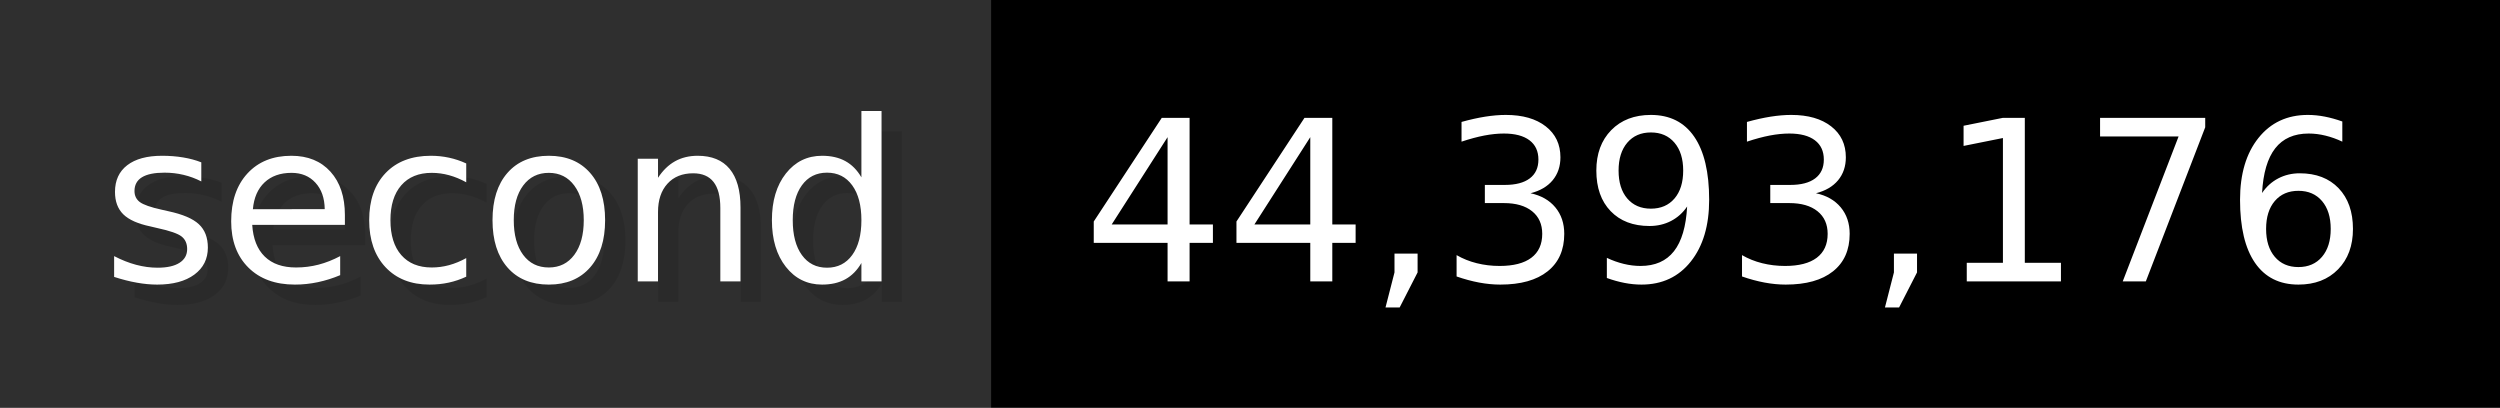
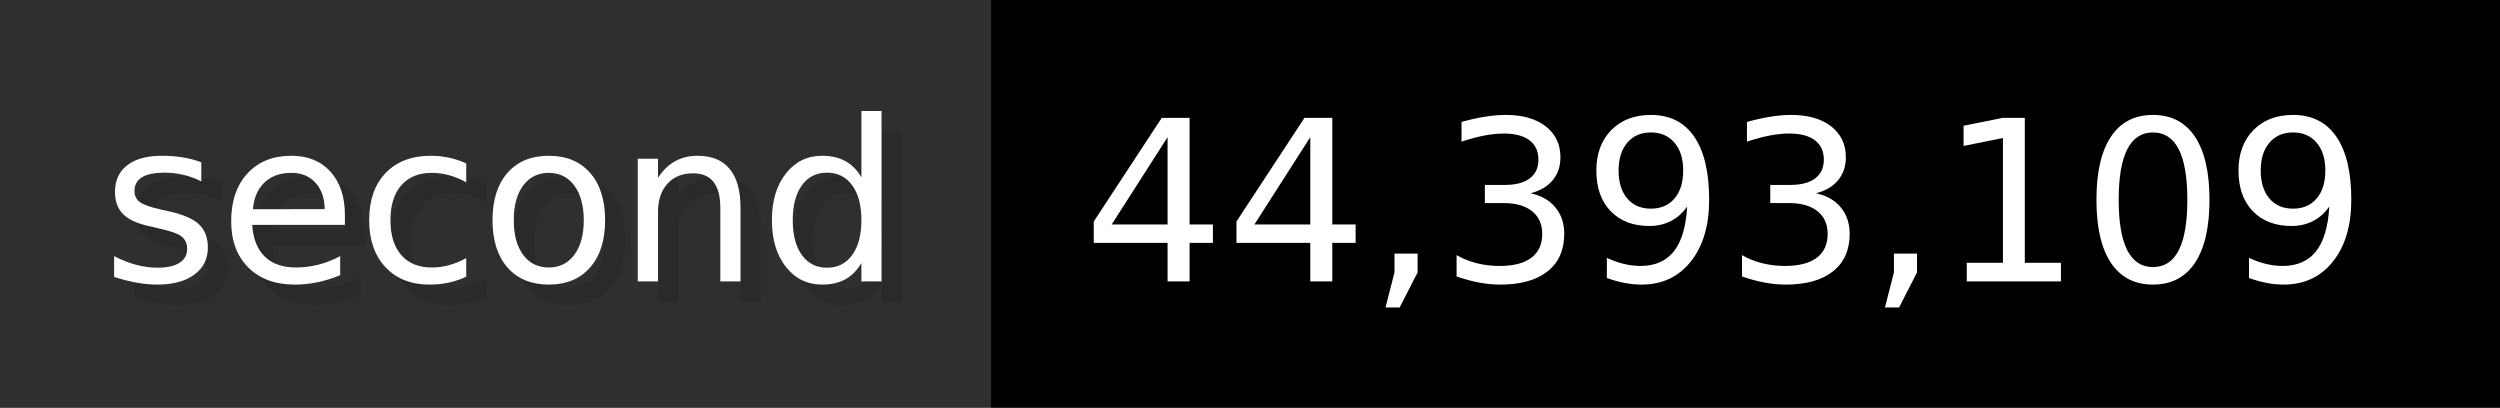
- <svg xmlns="http://www.w3.org/2000/svg" width="122.6" height="20" viewBox="0 0 1226 200" role="img" aria-label="second: 44,393,176">
+ <svg xmlns="http://www.w3.org/2000/svg" width="122.6" height="20" viewBox="0 0 1226 200" role="img" aria-label="second: 44,393,109">
  <g>
    <rect fill="#2F2F2F" width="486" height="200" />
    <rect fill="#" x="486" width="740" height="200" />
  </g>
  <g aria-hidden="true" fill="#fff" text-anchor="start" font-family="Verdana,DejaVu Sans,sans-serif" font-size="110">
    <text x="60" y="148" textLength="386" fill="#000" opacity="0.1">second</text>
    <text x="50" y="138" textLength="386">second</text>
-     <text x="541" y="148" textLength="640" fill="#000" opacity="0.1">44,393,176</text>
-     <text x="531" y="138" textLength="640">44,393,176</text>
+     <text x="541" y="148" textLength="640" fill="#000" opacity="0.1">44,393,109</text>
+     <text x="531" y="138" textLength="640">44,393,109</text>
  </g>
</svg>
